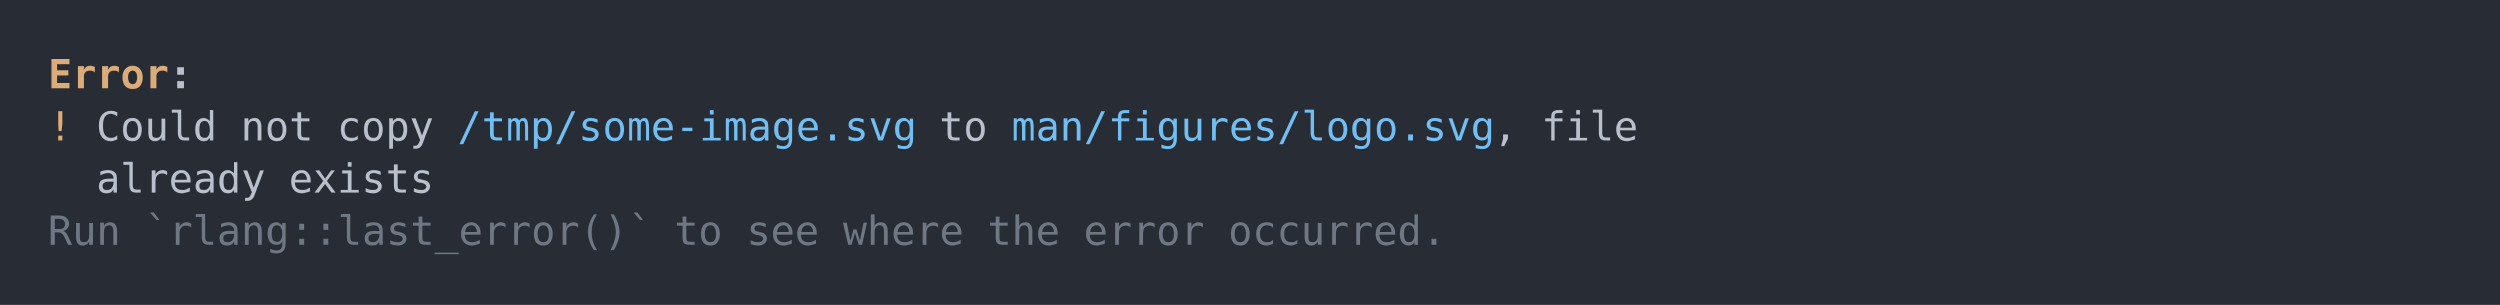
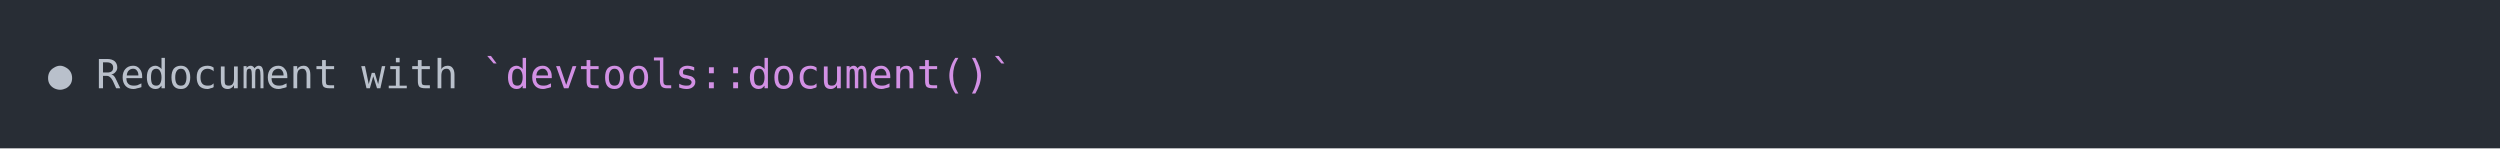
- <svg xmlns="http://www.w3.org/2000/svg" xmlns:xlink="http://www.w3.org/1999/xlink" width="1040" height="126.84">
-   <rect width="1040" height="126.84" rx="0" ry="0" class="a" />
-   <svg height="86.84" viewBox="0 0 100 8.684" width="1000" x="20" y="20">
-     <style>.a{fill:rgb(40,45,53)}.b{font-family:'Fira Code',Monaco,Consolas,Menlo,'Bitstream Vera Sans Mono','Powerline Symbols',monospace}.c{fill:transparent}.d{fill:rgb(219,171,121);font-weight:bold;white-space:pre}.e{fill:rgb(185,192,203);font-weight:bold;white-space:pre}.f{fill:rgb(219,171,121);white-space:pre}.g{fill:rgb(185,192,203);white-space:pre}.h{fill:rgb(113,190,242);white-space:pre}.i{fill:rgb(111,119,131);white-space:pre}</style>
+ <svg xmlns="http://www.w3.org/2000/svg" xmlns:xlink="http://www.w3.org/1999/xlink" width="1040" height="61.71">
+   <rect width="1040" height="61.71" rx="0" ry="0" class="a" />
+   <svg height="21.71" viewBox="0 0 100 2.171" width="1000" x="20" y="20">
+     <style>.a{fill:rgb(40,45,53)}.b{font-family:'Fira Code',Monaco,Consolas,Menlo,'Bitstream Vera Sans Mono','Powerline Symbols',monospace}.c{fill:transparent}.d{fill:rgb(185,192,203);white-space:pre}.e{fill:rgb(210,144,228);white-space:pre}</style>
    <g font-family="'Fira Code',Monaco,Consolas,Menlo,'Bitstream Vera Sans Mono','Powerline Symbols',monospace" font-size="1.67" class="b">
      <defs>
        <symbol id="a">
-           <rect height="5" width="100" x="0" y="0" class="c" />
+           <rect height="2" width="100" x="0" y="0" class="c" />
        </symbol>
      </defs>
-       <rect height="8.684" width="100" class="a" />
+       <rect height="2.171" width="100" class="a" />
      <svg x="0" y="0" width="100">
        <svg x="0">
          <use xlink:href="#a" />
-           <text x="0" y="1.67" class="d">Error</text>
-           <text x="5.01" y="1.67" class="e">:</text>
-           <text x="0" y="3.841" class="f">!</text>
-           <text x="2.004" y="3.841" class="g">Could</text>
-           <text x="8.016" y="3.841" class="g">not</text>
-           <text x="12.024" y="3.841" class="g">copy</text>
-           <text x="17.034" y="3.841" class="h">/tmp/some-image.svg</text>
-           <text x="37.074" y="3.841" class="g">to</text>
-           <text x="40.08" y="3.841" class="h">man/figures/logo.svg</text>
-           <text x="60.12" y="3.841" class="g">,</text>
-           <text x="62.124" y="3.841" class="g">file</text>
-           <text x="2.004" y="6.012" class="g">already</text>
-           <text x="10.02" y="6.012" class="g">exists</text>
-           <text x="0" y="8.183" class="i">Run</text>
-           <text x="4.008" y="8.183" class="i">`rlang::last_error()`</text>
-           <text x="26.052" y="8.183" class="i">to</text>
-           <text x="29.058" y="8.183" class="i">see</text>
-           <text x="33.066" y="8.183" class="i">where</text>
-           <text x="39.078" y="8.183" class="i">the</text>
-           <text x="43.086" y="8.183" class="i">error</text>
-           <text x="49.098" y="8.183" class="i">occurred.</text>
+           <text x="0" y="1.67" class="d">●</text>
+           <text x="2.004" y="1.67" class="d">Redocument</text>
+           <text x="13.026" y="1.67" class="d">with</text>
+           <text x="18.036" y="1.67" class="e">`devtools::document()`</text>
        </svg>
      </svg>
    </g>
  </svg>
</svg>
